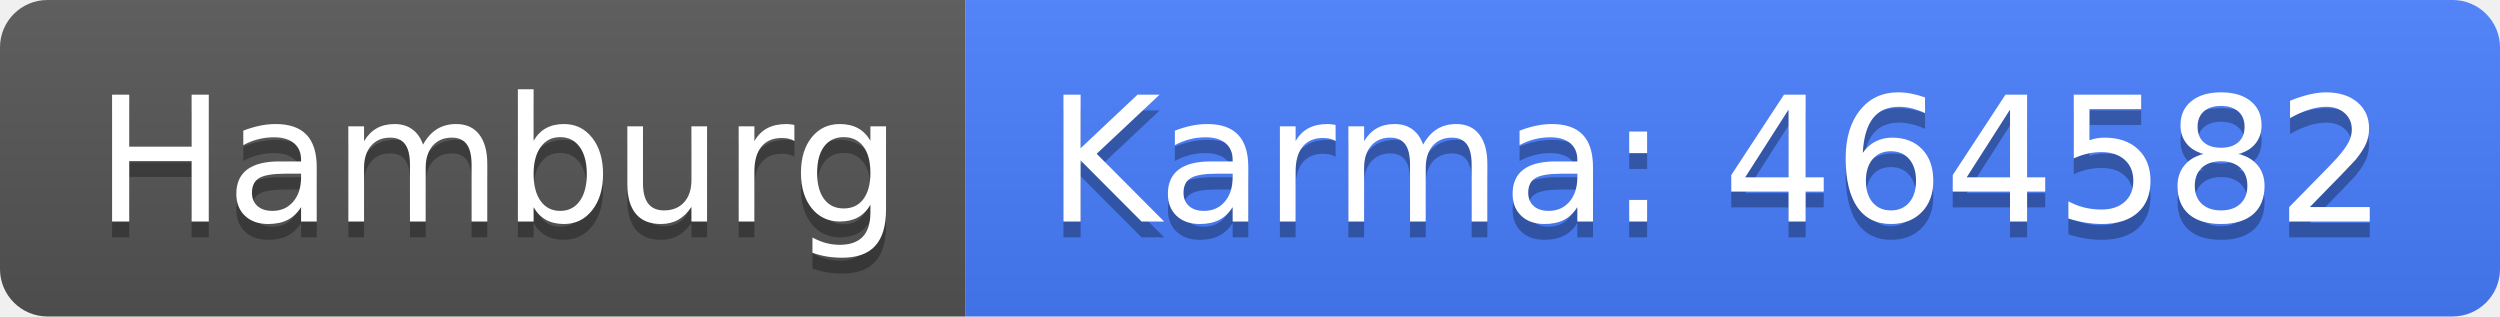
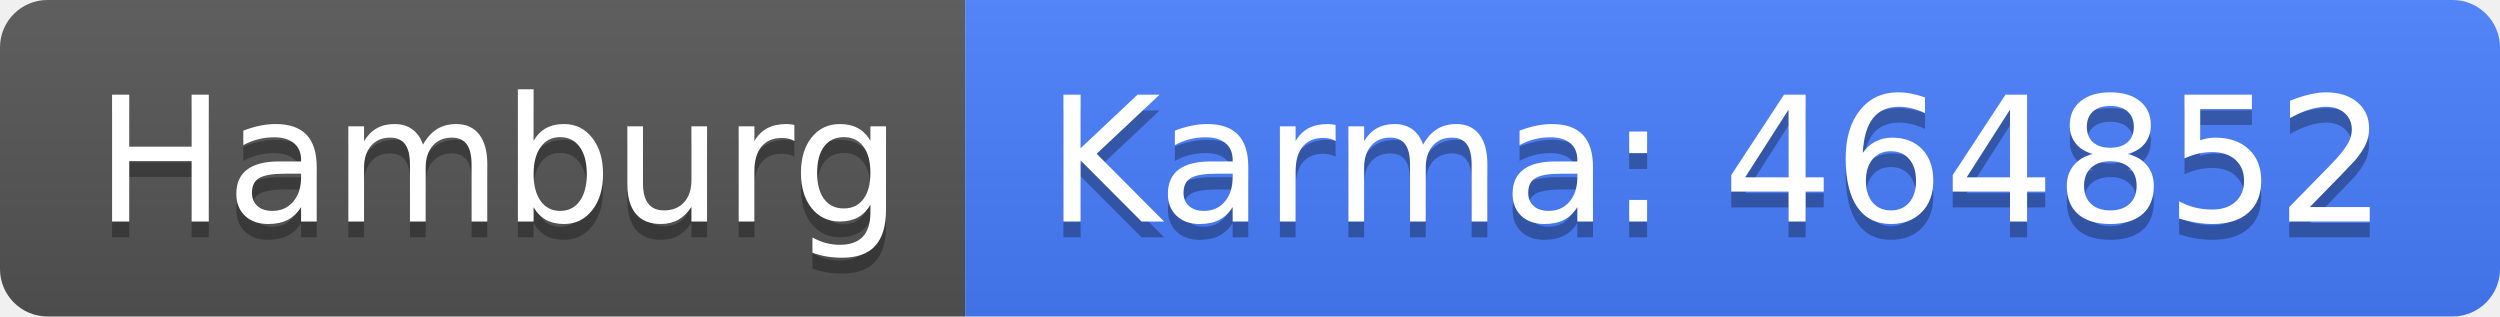
<svg xmlns="http://www.w3.org/2000/svg" width="158" height="20">
  <linearGradient id="b" x2="0" y2="100%">
    <stop offset="0" stop-color="#bbb" stop-opacity=".1" />
    <stop offset="1" stop-opacity=".1" />
  </linearGradient>
  <clipPath id="a">
    <rect width="158" height="20" rx="3" fill="#fff" />
  </clipPath>
  <g clip-path="url(#a)">
    <path fill="#555" d="M0 0h61v20H0z" />
    <path fill="#477eff" d="M61 0h97v20H61z" />
    <path fill="url(#b)" d="M0 0h158v20H0z" />
  </g>
  <g fill="#fff" text-anchor="middle" font-family="DejaVu Sans,Verdana,Geneva,sans-serif" font-size="110">
    <text x="315" y="150" fill="#010101" fill-opacity=".3" transform="scale(.1)" textLength="510">Hamburg</text>
    <text x="315" y="140" transform="scale(.1)" textLength="510">Hamburg</text>
-     <text x="1085" y="150" fill="#010101" fill-opacity=".3" transform="scale(.1)" textLength="870">Karma: 464582</text>
-     <text x="1085" y="140" transform="scale(.1)" textLength="870">Karma: 464582</text>
+     <text x="1085" y="150" fill="#010101" fill-opacity=".3" transform="scale(.1)" textLength="870">Karma: 464852</text>
+     <text x="1085" y="140" transform="scale(.1)" textLength="870">Karma: 464852</text>
  </g>
</svg>
